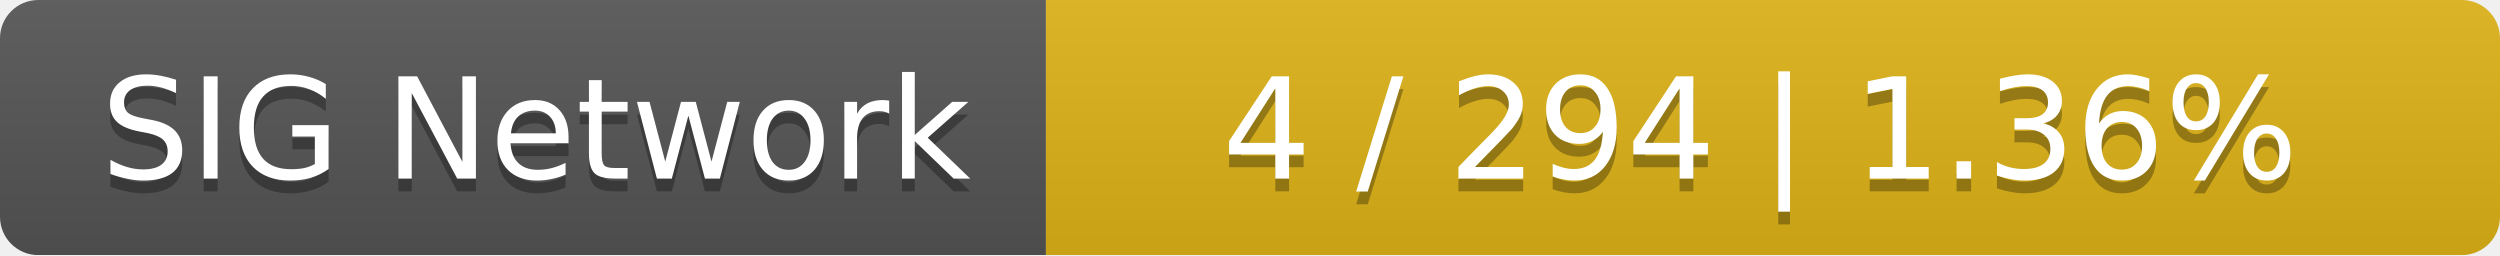
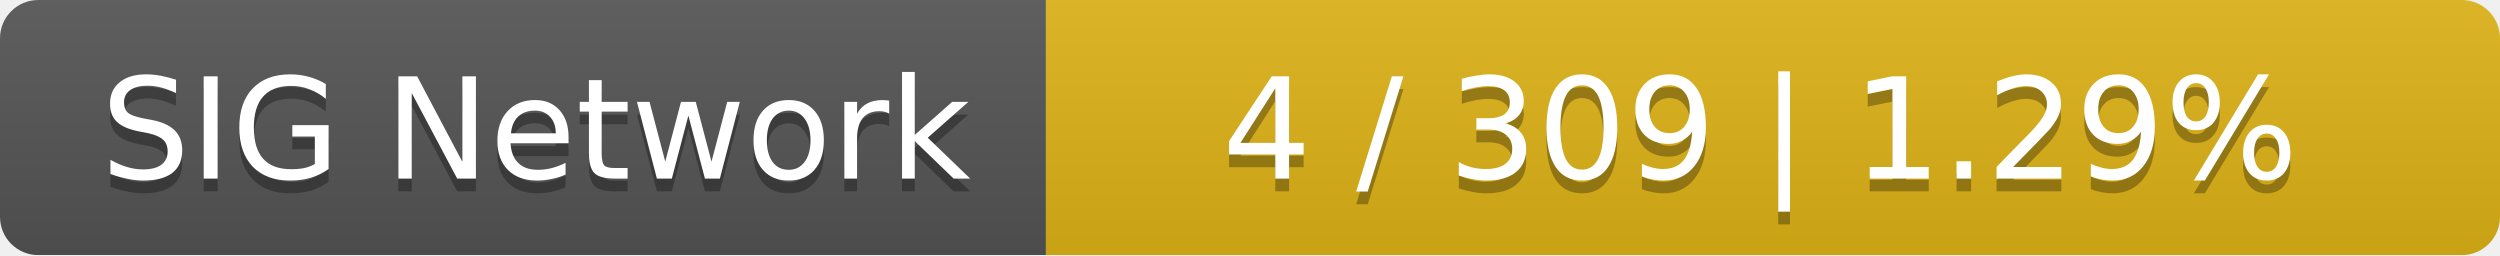
<svg xmlns="http://www.w3.org/2000/svg" width="196" height="20">
  <linearGradient id="smooth" x2="0" y2="100%">
    <stop offset="0" stop-color="#bbb" stop-opacity=".1" />
    <stop offset="1" stop-opacity=".1" />
  </linearGradient>
  <mask id="round">
    <rect width="196" height="20" rx="3" fill="#fff" />
  </mask>
  <g mask="url(#round)">
    <rect width="82" height="20" fill="#555" />
    <rect x="82" width="114" height="20" fill="#dfb317" />
    <rect width="196" height="20" fill="url(#smooth)" />
  </g>
  <g fill="#fff" text-anchor="middle" font-family="DejaVu Sans,Verdana,Geneva,sans-serif" font-size="11">
    <text x="42" y="15" fill="#010101" fill-opacity=".3">SIG Network</text>
    <text x="42" y="14">SIG Network</text>
-     <text x="138" y="15" fill="#010101" fill-opacity=".3">4 / 294    |    1.36%</text>
-     <text x="138" y="14">4 / 294    |    1.36%</text>
+     <text x="138" y="15" fill="#010101" fill-opacity=".3">4 / 309    |    1.29%</text>
+     <text x="138" y="14">4 / 309    |    1.29%</text>
  </g>
</svg>
